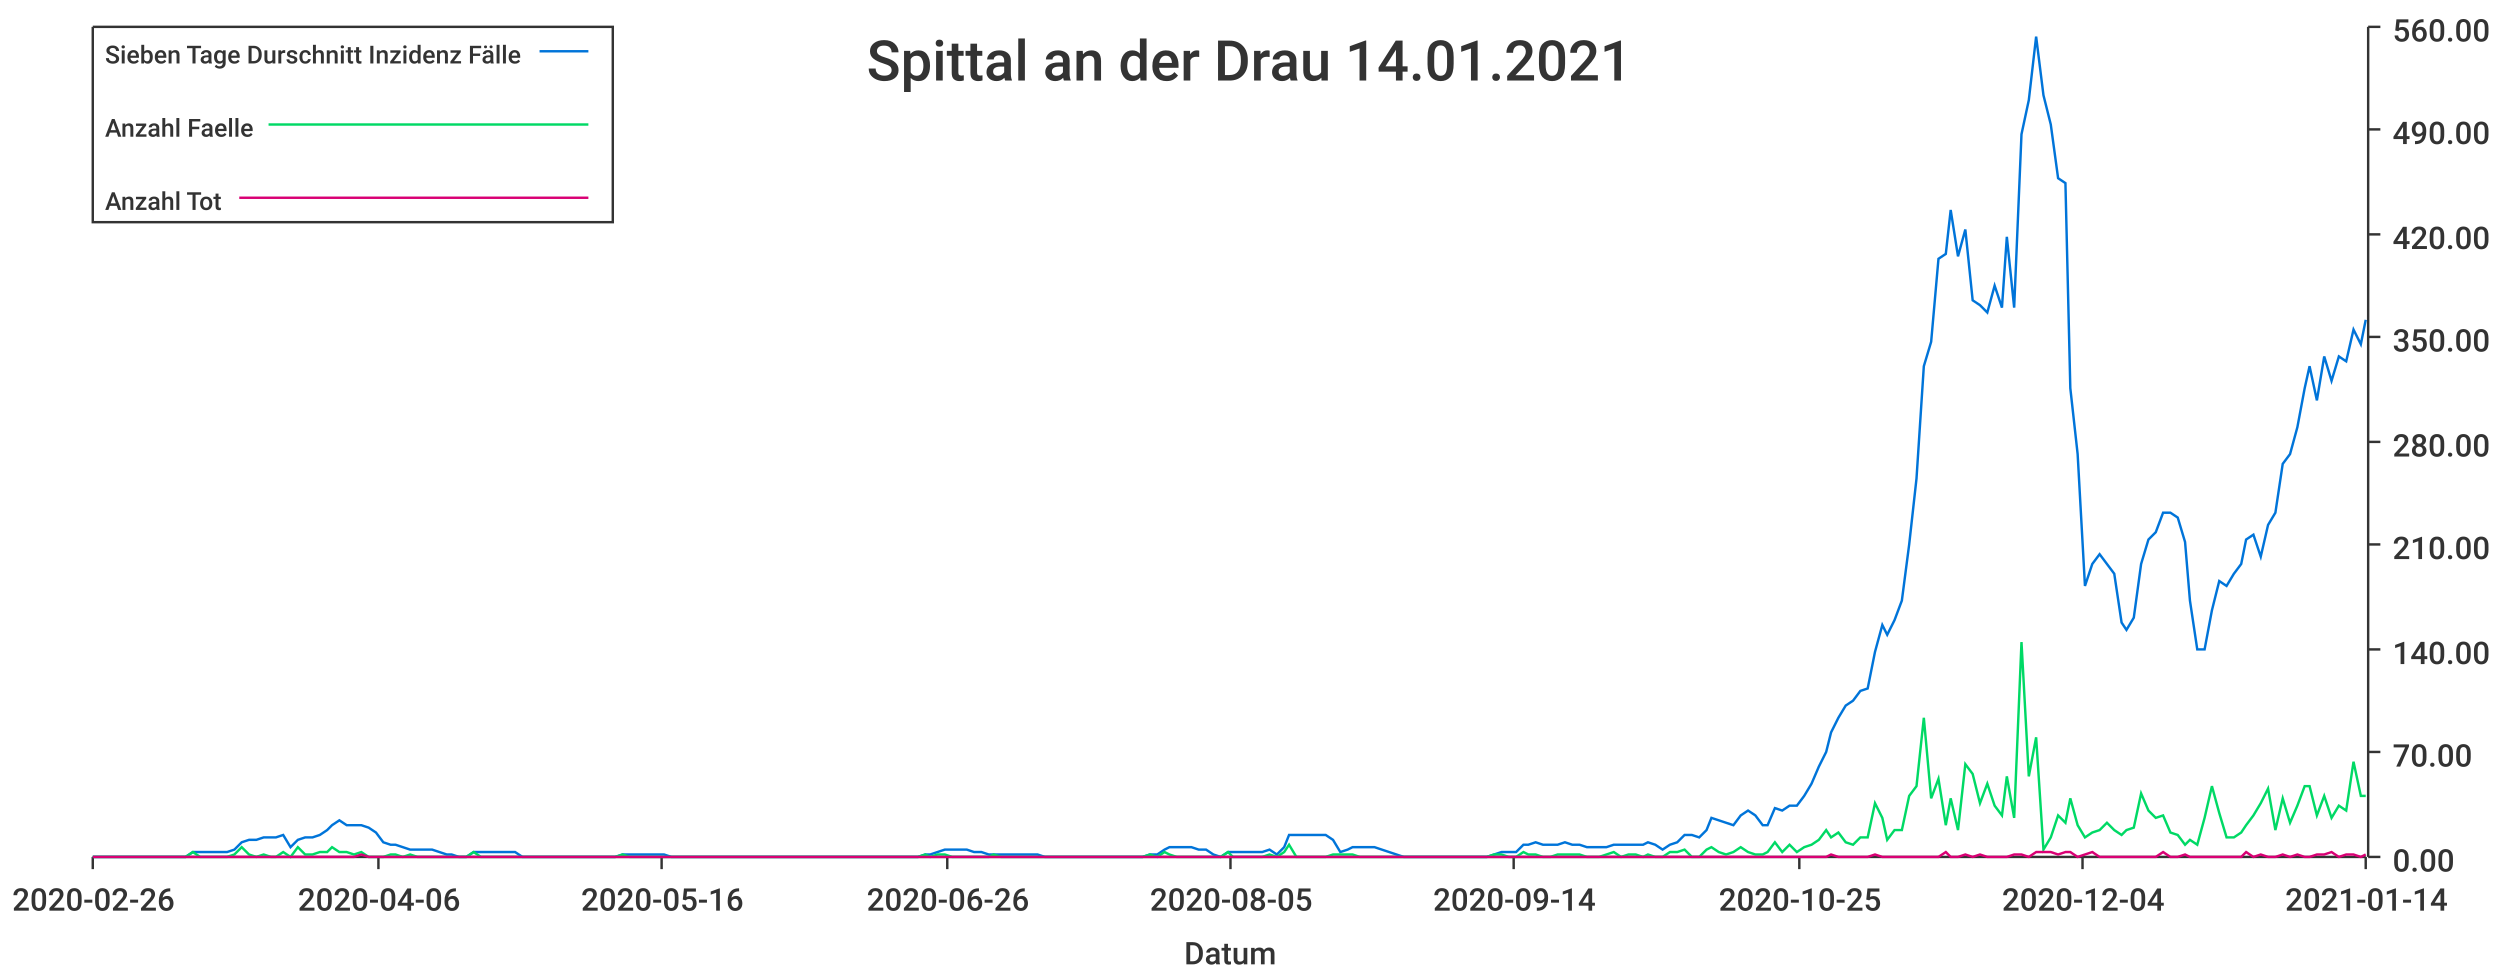
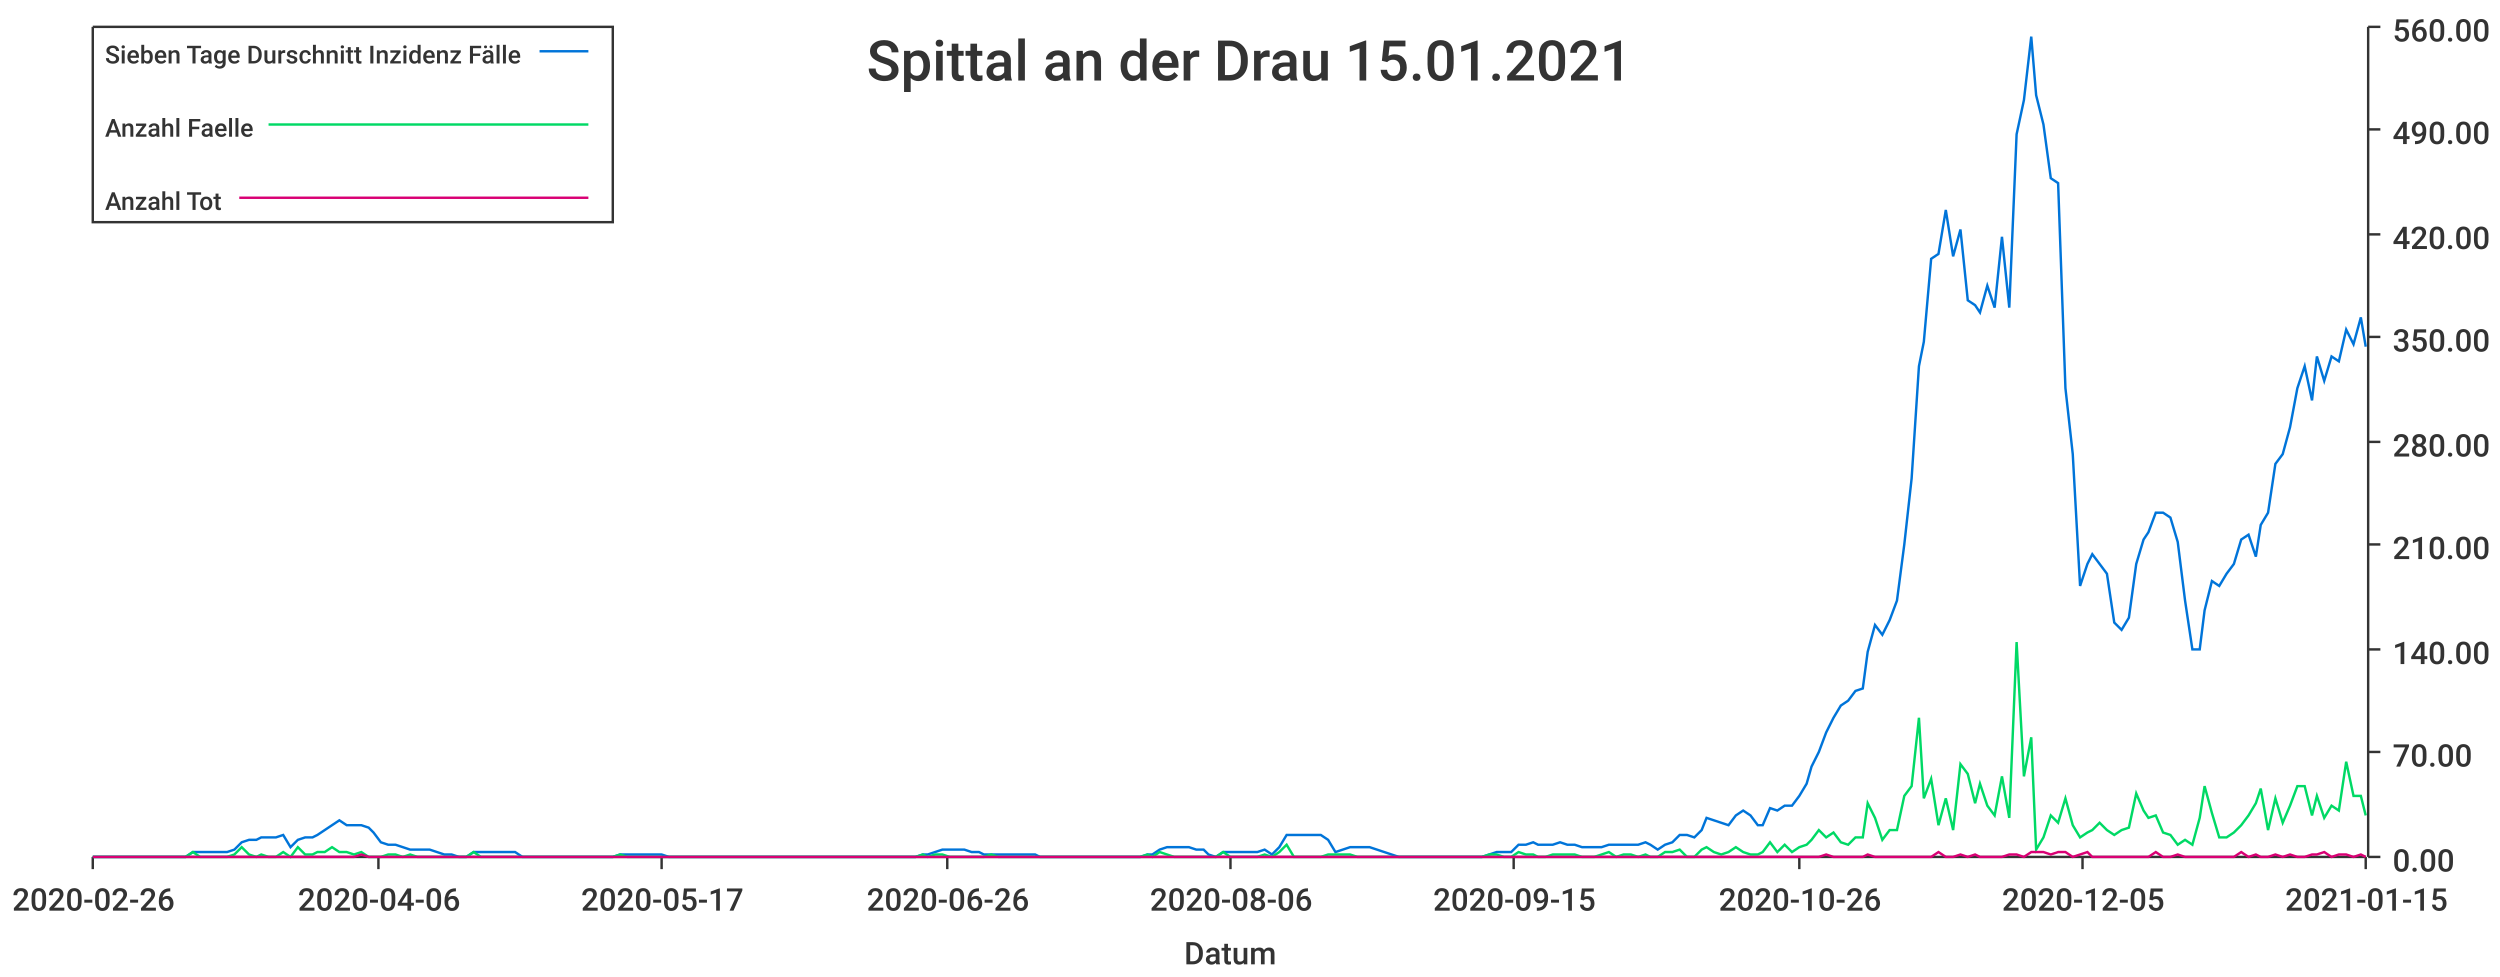
<svg xmlns="http://www.w3.org/2000/svg" width="1024" height="400">\n<path d="M 0 0 L 1024 0 L 1024 400 L 0 400 L 0 0" style="stroke-width:0;stroke:rgba(255,255,255,1.0);fill:rgba(255,255,255,1.0)" />
  <path d="M 38 11 L 969 11 L 969 351 L 38 351 L 38 11" style="stroke-width:0;stroke:rgba(255,255,255,1.0);fill:rgba(255,255,255,1.0)" />
  <path d="M 38 351 L 969 351" style="stroke-width:1;stroke:rgba(51,51,51,1.0);fill:none" />
  <path d="M 38 351 L 38 356" style="stroke-width:1;stroke:rgba(51,51,51,1.0);fill:none" />
  <text x="5" y="373" style="stroke-width:0;stroke:none;fill:rgba(51,51,51,1.0);font-size:12.8px;font-family:'Roboto Medium',sans-serif">2020-02-26</text>
  <path d="M 155 351 L 155 356" style="stroke-width:1;stroke:rgba(51,51,51,1.0);fill:none" />
  <text x="122" y="373" style="stroke-width:0;stroke:none;fill:rgba(51,51,51,1.0);font-size:12.8px;font-family:'Roboto Medium',sans-serif">2020-04-06</text>
  <path d="M 271 351 L 271 356" style="stroke-width:1;stroke:rgba(51,51,51,1.0);fill:none" />
-   <text x="238" y="373" style="stroke-width:0;stroke:none;fill:rgba(51,51,51,1.0);font-size:12.8px;font-family:'Roboto Medium',sans-serif">2020-05-16</text>
+   <text x="238" y="373" style="stroke-width:0;stroke:none;fill:rgba(51,51,51,1.0);font-size:12.8px;font-family:'Roboto Medium',sans-serif">2020-05-17</text>
  <path d="M 388 351 L 388 356" style="stroke-width:1;stroke:rgba(51,51,51,1.0);fill:none" />
  <text x="355" y="373" style="stroke-width:0;stroke:none;fill:rgba(51,51,51,1.0);font-size:12.8px;font-family:'Roboto Medium',sans-serif">2020-06-26</text>
  <path d="M 504 351 L 504 356" style="stroke-width:1;stroke:rgba(51,51,51,1.0);fill:none" />
-   <text x="471" y="373" style="stroke-width:0;stroke:none;fill:rgba(51,51,51,1.0);font-size:12.8px;font-family:'Roboto Medium',sans-serif">2020-08-05</text>
+   <text x="471" y="373" style="stroke-width:0;stroke:none;fill:rgba(51,51,51,1.0);font-size:12.8px;font-family:'Roboto Medium',sans-serif">2020-08-06</text>
  <path d="M 620 351 L 620 356" style="stroke-width:1;stroke:rgba(51,51,51,1.0);fill:none" />
-   <text x="587" y="373" style="stroke-width:0;stroke:none;fill:rgba(51,51,51,1.0);font-size:12.8px;font-family:'Roboto Medium',sans-serif">2020-09-14</text>
+   <text x="587" y="373" style="stroke-width:0;stroke:none;fill:rgba(51,51,51,1.0);font-size:12.8px;font-family:'Roboto Medium',sans-serif">2020-09-15</text>
  <path d="M 737 351 L 737 356" style="stroke-width:1;stroke:rgba(51,51,51,1.0);fill:none" />
-   <text x="704" y="373" style="stroke-width:0;stroke:none;fill:rgba(51,51,51,1.0);font-size:12.8px;font-family:'Roboto Medium',sans-serif">2020-10-25</text>
+   <text x="704" y="373" style="stroke-width:0;stroke:none;fill:rgba(51,51,51,1.0);font-size:12.8px;font-family:'Roboto Medium',sans-serif">2020-10-26</text>
  <path d="M 853 351 L 853 356" style="stroke-width:1;stroke:rgba(51,51,51,1.0);fill:none" />
-   <text x="820" y="373" style="stroke-width:0;stroke:none;fill:rgba(51,51,51,1.0);font-size:12.8px;font-family:'Roboto Medium',sans-serif">2020-12-04</text>
+   <text x="820" y="373" style="stroke-width:0;stroke:none;fill:rgba(51,51,51,1.0);font-size:12.8px;font-family:'Roboto Medium',sans-serif">2020-12-05</text>
  <path d="M 969 351 L 969 356" style="stroke-width:1;stroke:rgba(51,51,51,1.0);fill:none" />
-   <text x="936" y="373" style="stroke-width:0;stroke:none;fill:rgba(51,51,51,1.0);font-size:12.8px;font-family:'Roboto Medium',sans-serif">2021-01-14</text>
+   <text x="936" y="373" style="stroke-width:0;stroke:none;fill:rgba(51,51,51,1.0);font-size:12.8px;font-family:'Roboto Medium',sans-serif">2021-01-15</text>
  <text x="485" y="395" style="stroke-width:0;stroke:none;fill:rgba(51,51,51,1.0);font-size:12.8px;font-family:'Roboto Medium',sans-serif">Datum</text>
  <path d="M 970 351 L 970 11" style="stroke-width:1;stroke:rgba(51,51,51,1.0);fill:none" />
  <path d="M 970 351 L 975 351" style="stroke-width:1;stroke:rgba(51,51,51,1.0);fill:none" />
  <text x="980" y="357" style="stroke-width:0;stroke:none;fill:rgba(51,51,51,1.0);font-size:12.8px;font-family:'Roboto Medium',sans-serif">0.00</text>
  <path d="M 970 308 L 975 308" style="stroke-width:1;stroke:rgba(51,51,51,1.0);fill:none" />
  <text x="980" y="314" style="stroke-width:0;stroke:none;fill:rgba(51,51,51,1.0);font-size:12.8px;font-family:'Roboto Medium',sans-serif">70.00</text>
  <path d="M 970 266 L 975 266" style="stroke-width:1;stroke:rgba(51,51,51,1.0);fill:none" />
  <text x="980" y="272" style="stroke-width:0;stroke:none;fill:rgba(51,51,51,1.0);font-size:12.8px;font-family:'Roboto Medium',sans-serif">140.00</text>
  <path d="M 970 223 L 975 223" style="stroke-width:1;stroke:rgba(51,51,51,1.0);fill:none" />
  <text x="980" y="229" style="stroke-width:0;stroke:none;fill:rgba(51,51,51,1.0);font-size:12.8px;font-family:'Roboto Medium',sans-serif">210.00</text>
  <path d="M 970 181 L 975 181" style="stroke-width:1;stroke:rgba(51,51,51,1.0);fill:none" />
  <text x="980" y="187" style="stroke-width:0;stroke:none;fill:rgba(51,51,51,1.0);font-size:12.8px;font-family:'Roboto Medium',sans-serif">280.00</text>
  <path d="M 970 138 L 975 138" style="stroke-width:1;stroke:rgba(51,51,51,1.0);fill:none" />
  <text x="980" y="144" style="stroke-width:0;stroke:none;fill:rgba(51,51,51,1.0);font-size:12.8px;font-family:'Roboto Medium',sans-serif">350.00</text>
  <path d="M 970 96 L 975 96" style="stroke-width:1;stroke:rgba(51,51,51,1.0);fill:none" />
  <text x="980" y="102" style="stroke-width:0;stroke:none;fill:rgba(51,51,51,1.0);font-size:12.8px;font-family:'Roboto Medium',sans-serif">420.00</text>
  <path d="M 970 53 L 975 53" style="stroke-width:1;stroke:rgba(51,51,51,1.0);fill:none" />
  <text x="980" y="59" style="stroke-width:0;stroke:none;fill:rgba(51,51,51,1.0);font-size:12.8px;font-family:'Roboto Medium',sans-serif">490.00</text>
  <path d="M 970 11 L 975 11" style="stroke-width:1;stroke:rgba(51,51,51,1.0);fill:none" />
  <text x="980" y="17" style="stroke-width:0;stroke:none;fill:rgba(51,51,51,1.0);font-size:12.8px;font-family:'Roboto Medium',sans-serif">560.00</text>
-   <path d="M 38 351 L 41 351 L 44 351 L 47 351 L 50 351 L 53 351 L 56 351 L 59 351 L 62 351 L 64 351 L 67 351 L 70 351 L 73 351 L 76 351 L 79 349 L 82 349 L 85 349 L 87 349 L 90 349 L 93 349 L 96 348 L 99 345 L 102 344 L 105 344 L 108 343 L 111 343 L 113 343 L 116 342 L 119 347 L 122 344 L 125 343 L 128 343 L 131 342 L 134 340 L 136 338 L 139 336 L 142 338 L 145 338 L 148 338 L 151 339 L 154 341 L 157 345 L 160 346 L 162 346 L 165 347 L 168 348 L 171 348 L 174 348 L 177 348 L 180 349 L 183 350 L 185 350 L 188 351 L 191 351 L 194 349 L 197 349 L 200 349 L 203 349 L 206 349 L 209 349 L 211 349 L 214 351 L 217 351 L 220 351 L 223 351 L 226 351 L 229 351 L 232 351 L 234 351 L 237 351 L 240 351 L 243 351 L 246 351 L 249 351 L 252 351 L 255 350 L 258 350 L 260 350 L 263 350 L 266 350 L 269 350 L 272 350 L 275 351 L 278 351 L 281 351 L 283 351 L 286 351 L 289 351 L 292 351 L 295 351 L 298 351 L 301 351 L 304 351 L 307 351 L 309 351 L 312 351 L 315 351 L 318 351 L 321 351 L 324 351 L 327 351 L 330 351 L 332 351 L 335 351 L 338 351 L 341 351 L 344 351 L 347 351 L 350 351 L 353 351 L 356 351 L 358 351 L 361 351 L 364 351 L 367 351 L 370 351 L 373 351 L 376 351 L 379 350 L 381 350 L 384 349 L 387 348 L 390 348 L 393 348 L 396 348 L 399 349 L 402 349 L 405 350 L 407 350 L 410 350 L 413 350 L 416 350 L 419 350 L 422 350 L 425 350 L 428 351 L 430 351 L 433 351 L 436 351 L 439 351 L 442 351 L 445 351 L 448 351 L 451 351 L 454 351 L 456 351 L 459 351 L 462 351 L 465 351 L 468 351 L 471 350 L 474 350 L 477 348 L 479 347 L 482 347 L 485 347 L 488 347 L 491 348 L 494 348 L 497 350 L 500 351 L 503 349 L 505 349 L 508 349 L 511 349 L 514 349 L 517 349 L 520 348 L 523 350 L 526 347 L 528 342 L 531 342 L 534 342 L 537 342 L 540 342 L 543 342 L 546 344 L 549 349 L 552 348 L 554 347 L 557 347 L 560 347 L 563 347 L 566 348 L 569 349 L 572 350 L 575 351 L 577 351 L 580 351 L 583 351 L 586 351 L 589 351 L 592 351 L 595 351 L 598 351 L 601 351 L 603 351 L 606 351 L 609 351 L 612 350 L 615 349 L 618 349 L 621 349 L 624 346 L 626 346 L 629 345 L 632 346 L 635 346 L 638 346 L 641 345 L 644 346 L 647 346 L 650 347 L 652 347 L 655 347 L 658 347 L 661 346 L 664 346 L 667 346 L 670 346 L 673 346 L 675 345 L 678 346 L 681 348 L 684 346 L 687 345 L 690 342 L 693 342 L 696 343 L 699 340 L 701 335 L 704 336 L 707 337 L 710 338 L 713 334 L 716 332 L 719 334 L 722 338 L 724 338 L 727 331 L 730 332 L 733 330 L 736 330 L 739 326 L 742 321 L 745 314 L 748 308 L 750 300 L 753 294 L 756 289 L 759 287 L 762 283 L 765 282 L 768 267 L 771 256 L 773 260 L 776 254 L 779 246 L 782 223 L 785 196 L 788 150 L 791 140 L 794 106 L 797 104 L 799 86 L 802 105 L 805 94 L 808 123 L 811 125 L 814 128 L 817 117 L 820 126 L 822 97 L 825 126 L 828 55 L 831 41 L 834 15 L 837 39 L 840 51 L 843 73 L 846 75 L 848 159 L 851 186 L 854 240 L 857 231 L 860 227 L 863 231 L 866 235 L 869 255 L 871 258 L 874 253 L 877 231 L 880 221 L 883 218 L 886 210 L 889 210 L 892 212 L 895 222 L 897 246 L 900 266 L 903 266 L 906 250 L 909 238 L 912 240 L 915 235 L 918 231 L 920 221 L 923 219 L 926 228 L 929 215 L 932 210 L 935 190 L 938 186 L 941 175 L 944 159 L 946 150 L 949 164 L 952 146 L 955 156 L 958 146 L 961 148 L 964 135 L 967 141 L 969 131" style="stroke-width:1;stroke:rgba(0,116,217,1.0);fill:none" />
-   <path d="M 38 351 L 41 351 L 44 351 L 47 351 L 50 351 L 53 351 L 56 351 L 59 351 L 62 351 L 64 351 L 67 351 L 70 351 L 73 351 L 76 351 L 79 349 L 82 351 L 85 351 L 87 351 L 90 351 L 93 351 L 96 350 L 99 347 L 102 350 L 105 351 L 108 350 L 111 351 L 113 351 L 116 349 L 119 351 L 122 347 L 125 350 L 128 350 L 131 349 L 134 349 L 136 347 L 139 349 L 142 349 L 145 350 L 148 349 L 151 351 L 154 351 L 157 351 L 160 350 L 162 350 L 165 351 L 168 350 L 171 351 L 174 351 L 177 351 L 180 351 L 183 351 L 185 351 L 188 351 L 191 351 L 194 349 L 197 351 L 200 351 L 203 351 L 206 351 L 209 351 L 211 351 L 214 351 L 217 351 L 220 351 L 223 351 L 226 351 L 229 351 L 232 351 L 234 351 L 237 351 L 240 351 L 243 351 L 246 351 L 249 351 L 252 351 L 255 350 L 258 351 L 260 351 L 263 351 L 266 351 L 269 351 L 272 351 L 275 351 L 278 351 L 281 351 L 283 351 L 286 351 L 289 351 L 292 351 L 295 351 L 298 351 L 301 351 L 304 351 L 307 351 L 309 351 L 312 351 L 315 351 L 318 351 L 321 351 L 324 351 L 327 351 L 330 351 L 332 351 L 335 351 L 338 351 L 341 351 L 344 351 L 347 351 L 350 351 L 353 351 L 356 351 L 358 351 L 361 351 L 364 351 L 367 351 L 370 351 L 373 351 L 376 351 L 379 350 L 381 351 L 384 350 L 387 350 L 390 351 L 393 351 L 396 351 L 399 351 L 402 351 L 405 351 L 407 350 L 410 351 L 413 351 L 416 351 L 419 351 L 422 351 L 425 351 L 428 351 L 430 351 L 433 351 L 436 351 L 439 351 L 442 351 L 445 351 L 448 351 L 451 351 L 454 351 L 456 351 L 459 351 L 462 351 L 465 351 L 468 351 L 471 350 L 474 351 L 477 349 L 479 350 L 482 351 L 485 351 L 488 351 L 491 351 L 494 351 L 497 351 L 500 351 L 503 349 L 505 351 L 508 351 L 511 351 L 514 351 L 517 351 L 520 350 L 523 351 L 526 349 L 528 346 L 531 351 L 534 351 L 537 351 L 540 351 L 543 351 L 546 350 L 549 350 L 552 350 L 554 350 L 557 351 L 560 351 L 563 351 L 566 351 L 569 351 L 572 351 L 575 351 L 577 351 L 580 351 L 583 351 L 586 351 L 589 351 L 592 351 L 595 351 L 598 351 L 601 351 L 603 351 L 606 351 L 609 351 L 612 350 L 615 350 L 618 351 L 621 351 L 624 349 L 626 350 L 629 350 L 632 351 L 635 351 L 638 350 L 641 350 L 644 350 L 647 350 L 650 351 L 652 351 L 655 351 L 658 350 L 661 349 L 664 351 L 667 350 L 670 350 L 673 351 L 675 350 L 678 351 L 681 351 L 684 349 L 687 349 L 690 348 L 693 351 L 696 351 L 699 348 L 701 347 L 704 349 L 707 350 L 710 349 L 713 347 L 716 349 L 719 350 L 722 350 L 724 349 L 727 345 L 730 349 L 733 346 L 736 349 L 739 347 L 742 346 L 745 344 L 748 340 L 750 343 L 753 341 L 756 345 L 759 346 L 762 343 L 765 343 L 768 329 L 771 335 L 773 344 L 776 340 L 779 340 L 782 326 L 785 322 L 788 294 L 791 327 L 794 319 L 797 338 L 799 327 L 802 340 L 805 313 L 808 317 L 811 329 L 814 321 L 817 330 L 820 334 L 822 318 L 825 335 L 828 263 L 831 318 L 834 302 L 837 348 L 840 343 L 843 334 L 846 337 L 848 327 L 851 338 L 854 343 L 857 341 L 860 340 L 863 337 L 866 340 L 869 342 L 871 340 L 874 339 L 877 325 L 880 332 L 883 335 L 886 334 L 889 341 L 892 342 L 895 346 L 897 344 L 900 346 L 903 335 L 906 322 L 909 333 L 912 343 L 915 343 L 918 341 L 920 338 L 923 334 L 926 329 L 929 323 L 932 340 L 935 327 L 938 337 L 941 330 L 944 322 L 946 322 L 949 334 L 952 326 L 955 335 L 958 330 L 961 332 L 964 312 L 967 326 L 969 326" style="stroke-width:1;stroke:rgba(0,217,101,1.0);fill:none" />
-   <path d="M 38 351 L 41 351 L 44 351 L 47 351 L 50 351 L 53 351 L 56 351 L 59 351 L 62 351 L 64 351 L 67 351 L 70 351 L 73 351 L 76 351 L 79 351 L 82 351 L 85 351 L 87 351 L 90 351 L 93 351 L 96 351 L 99 351 L 102 351 L 105 351 L 108 351 L 111 351 L 113 351 L 116 351 L 119 351 L 122 351 L 125 351 L 128 351 L 131 351 L 134 351 L 136 351 L 139 351 L 142 351 L 145 351 L 148 350 L 151 351 L 154 351 L 157 351 L 160 351 L 162 351 L 165 351 L 168 351 L 171 351 L 174 351 L 177 351 L 180 351 L 183 351 L 185 351 L 188 351 L 191 351 L 194 351 L 197 351 L 200 351 L 203 351 L 206 351 L 209 351 L 211 351 L 214 351 L 217 351 L 220 351 L 223 351 L 226 351 L 229 351 L 232 351 L 234 351 L 237 351 L 240 351 L 243 351 L 246 351 L 249 351 L 252 351 L 255 351 L 258 351 L 260 351 L 263 351 L 266 351 L 269 351 L 272 351 L 275 351 L 278 351 L 281 351 L 283 351 L 286 351 L 289 351 L 292 351 L 295 351 L 298 351 L 301 351 L 304 351 L 307 351 L 309 351 L 312 351 L 315 351 L 318 351 L 321 351 L 324 351 L 327 351 L 330 351 L 332 351 L 335 351 L 338 351 L 341 351 L 344 351 L 347 351 L 350 351 L 353 351 L 356 351 L 358 351 L 361 351 L 364 351 L 367 351 L 370 351 L 373 351 L 376 351 L 379 351 L 381 351 L 384 351 L 387 351 L 390 351 L 393 351 L 396 351 L 399 351 L 402 351 L 405 351 L 407 351 L 410 351 L 413 351 L 416 351 L 419 351 L 422 351 L 425 351 L 428 351 L 430 351 L 433 351 L 436 351 L 439 351 L 442 351 L 445 351 L 448 351 L 451 351 L 454 351 L 456 351 L 459 351 L 462 351 L 465 351 L 468 351 L 471 351 L 474 351 L 477 351 L 479 351 L 482 351 L 485 351 L 488 351 L 491 351 L 494 351 L 497 351 L 500 351 L 503 351 L 505 351 L 508 351 L 511 351 L 514 351 L 517 351 L 520 351 L 523 351 L 526 351 L 528 351 L 531 351 L 534 351 L 537 351 L 540 351 L 543 351 L 546 351 L 549 351 L 552 351 L 554 351 L 557 351 L 560 351 L 563 351 L 566 351 L 569 351 L 572 351 L 575 351 L 577 351 L 580 351 L 583 351 L 586 351 L 589 351 L 592 351 L 595 351 L 598 351 L 601 351 L 603 351 L 606 351 L 609 351 L 612 351 L 615 351 L 618 351 L 621 351 L 624 351 L 626 351 L 629 351 L 632 351 L 635 351 L 638 351 L 641 351 L 644 351 L 647 351 L 650 351 L 652 351 L 655 351 L 658 351 L 661 351 L 664 351 L 667 351 L 670 351 L 673 351 L 675 351 L 678 351 L 681 351 L 684 351 L 687 351 L 690 351 L 693 351 L 696 351 L 699 351 L 701 351 L 704 351 L 707 351 L 710 351 L 713 351 L 716 351 L 719 351 L 722 351 L 724 351 L 727 351 L 730 351 L 733 351 L 736 351 L 739 351 L 742 351 L 745 351 L 748 351 L 750 350 L 753 351 L 756 351 L 759 351 L 762 351 L 765 351 L 768 350 L 771 351 L 773 351 L 776 351 L 779 351 L 782 351 L 785 351 L 788 351 L 791 351 L 794 351 L 797 349 L 799 351 L 802 351 L 805 350 L 808 351 L 811 350 L 814 351 L 817 351 L 820 351 L 822 351 L 825 350 L 828 350 L 831 351 L 834 349 L 837 349 L 840 349 L 843 350 L 846 349 L 848 349 L 851 351 L 854 350 L 857 349 L 860 351 L 863 351 L 866 351 L 869 351 L 871 351 L 874 351 L 877 351 L 880 351 L 883 351 L 886 349 L 889 351 L 892 351 L 895 350 L 897 351 L 900 351 L 903 351 L 906 351 L 909 351 L 912 351 L 915 351 L 918 351 L 920 349 L 923 351 L 926 350 L 929 351 L 932 351 L 935 350 L 938 351 L 941 350 L 944 351 L 946 351 L 949 350 L 952 350 L 955 349 L 958 351 L 961 350 L 964 350 L 967 351 L 969 350" style="stroke-width:1;stroke:rgba(217,0,116,1.0);fill:none" />
-   <text x="355" y="33" style="stroke-width:0;stroke:none;fill:rgba(51,51,51,1.0);font-size:23.0px;font-family:'Roboto Medium',sans-serif">Spittal an der Drau 14.01.2021</text>
+   <path d="M 38 351 L 41 351 L 44 351 L 47 351 L 50 351 L 53 351 L 56 351 L 59 351 L 61 351 L 64 351 L 67 351 L 70 351 L 73 351 L 76 351 L 79 349 L 82 349 L 84 349 L 87 349 L 90 349 L 93 349 L 96 348 L 99 345 L 102 344 L 105 344 L 107 343 L 110 343 L 113 343 L 116 342 L 119 347 L 122 344 L 125 343 L 128 343 L 130 342 L 133 340 L 136 338 L 139 336 L 142 338 L 145 338 L 148 338 L 151 339 L 153 341 L 156 345 L 159 346 L 162 346 L 165 347 L 168 348 L 171 348 L 174 348 L 176 348 L 179 349 L 182 350 L 185 350 L 188 351 L 191 351 L 194 349 L 197 349 L 199 349 L 202 349 L 205 349 L 208 349 L 211 349 L 214 351 L 217 351 L 220 351 L 222 351 L 225 351 L 228 351 L 231 351 L 234 351 L 237 351 L 240 351 L 243 351 L 245 351 L 248 351 L 251 351 L 254 350 L 257 350 L 260 350 L 263 350 L 266 350 L 268 350 L 271 350 L 274 351 L 277 351 L 280 351 L 283 351 L 286 351 L 288 351 L 291 351 L 294 351 L 297 351 L 300 351 L 303 351 L 306 351 L 309 351 L 311 351 L 314 351 L 317 351 L 320 351 L 323 351 L 326 351 L 329 351 L 332 351 L 334 351 L 337 351 L 340 351 L 343 351 L 346 351 L 349 351 L 352 351 L 355 351 L 357 351 L 360 351 L 363 351 L 366 351 L 369 351 L 372 351 L 375 351 L 378 350 L 380 350 L 383 349 L 386 348 L 389 348 L 392 348 L 395 348 L 398 349 L 401 349 L 403 350 L 406 350 L 409 350 L 412 350 L 415 350 L 418 350 L 421 350 L 424 350 L 426 351 L 429 351 L 432 351 L 435 351 L 438 351 L 441 351 L 444 351 L 447 351 L 449 351 L 452 351 L 455 351 L 458 351 L 461 351 L 464 351 L 467 351 L 470 350 L 472 350 L 475 348 L 478 347 L 481 347 L 484 347 L 487 347 L 490 348 L 493 348 L 495 350 L 498 351 L 501 349 L 504 349 L 507 349 L 510 349 L 513 349 L 515 349 L 518 348 L 521 350 L 524 347 L 527 342 L 530 342 L 533 342 L 536 342 L 538 342 L 541 342 L 544 344 L 547 349 L 550 348 L 553 347 L 556 347 L 559 347 L 561 347 L 564 348 L 567 349 L 570 350 L 573 351 L 576 351 L 579 351 L 582 351 L 584 351 L 587 351 L 590 351 L 593 351 L 596 351 L 599 351 L 602 351 L 605 351 L 607 351 L 610 350 L 613 349 L 616 349 L 619 349 L 622 346 L 625 346 L 628 345 L 630 346 L 633 346 L 636 346 L 639 345 L 642 346 L 645 346 L 648 347 L 651 347 L 653 347 L 656 347 L 659 346 L 662 346 L 665 346 L 668 346 L 671 346 L 674 345 L 676 346 L 679 348 L 682 346 L 685 345 L 688 342 L 691 342 L 694 343 L 697 340 L 699 335 L 702 336 L 705 337 L 708 338 L 711 334 L 714 332 L 717 334 L 720 338 L 722 338 L 725 331 L 728 332 L 731 330 L 734 330 L 737 326 L 740 321 L 742 314 L 745 308 L 748 300 L 751 294 L 754 289 L 757 287 L 760 283 L 763 282 L 765 267 L 768 256 L 771 260 L 774 254 L 777 246 L 780 223 L 783 196 L 786 150 L 788 140 L 791 106 L 794 104 L 797 86 L 800 105 L 803 94 L 806 123 L 809 125 L 811 128 L 814 117 L 817 126 L 820 97 L 823 126 L 826 55 L 829 41 L 832 15 L 834 39 L 837 51 L 840 73 L 843 75 L 846 159 L 849 186 L 852 240 L 855 231 L 857 227 L 860 231 L 863 235 L 866 255 L 869 258 L 872 253 L 875 231 L 878 221 L 880 218 L 883 210 L 886 210 L 889 212 L 892 222 L 895 246 L 898 266 L 901 266 L 903 250 L 906 238 L 909 240 L 912 235 L 915 231 L 918 221 L 921 219 L 924 228 L 926 215 L 929 210 L 932 190 L 935 186 L 938 175 L 941 159 L 944 150 L 947 164 L 949 146 L 952 156 L 955 146 L 958 148 L 961 135 L 964 141 L 967 130 L 969 142" style="stroke-width:1;stroke:rgba(0,116,217,1.0);fill:none" />
+   <path d="M 38 351 L 41 351 L 44 351 L 47 351 L 50 351 L 53 351 L 56 351 L 59 351 L 61 351 L 64 351 L 67 351 L 70 351 L 73 351 L 76 351 L 79 349 L 82 351 L 84 351 L 87 351 L 90 351 L 93 351 L 96 350 L 99 347 L 102 350 L 105 351 L 107 350 L 110 351 L 113 351 L 116 349 L 119 351 L 122 347 L 125 350 L 128 350 L 130 349 L 133 349 L 136 347 L 139 349 L 142 349 L 145 350 L 148 349 L 151 351 L 153 351 L 156 351 L 159 350 L 162 350 L 165 351 L 168 350 L 171 351 L 174 351 L 176 351 L 179 351 L 182 351 L 185 351 L 188 351 L 191 351 L 194 349 L 197 351 L 199 351 L 202 351 L 205 351 L 208 351 L 211 351 L 214 351 L 217 351 L 220 351 L 222 351 L 225 351 L 228 351 L 231 351 L 234 351 L 237 351 L 240 351 L 243 351 L 245 351 L 248 351 L 251 351 L 254 350 L 257 351 L 260 351 L 263 351 L 266 351 L 268 351 L 271 351 L 274 351 L 277 351 L 280 351 L 283 351 L 286 351 L 288 351 L 291 351 L 294 351 L 297 351 L 300 351 L 303 351 L 306 351 L 309 351 L 311 351 L 314 351 L 317 351 L 320 351 L 323 351 L 326 351 L 329 351 L 332 351 L 334 351 L 337 351 L 340 351 L 343 351 L 346 351 L 349 351 L 352 351 L 355 351 L 357 351 L 360 351 L 363 351 L 366 351 L 369 351 L 372 351 L 375 351 L 378 350 L 380 351 L 383 350 L 386 350 L 389 351 L 392 351 L 395 351 L 398 351 L 401 351 L 403 351 L 406 350 L 409 351 L 412 351 L 415 351 L 418 351 L 421 351 L 424 351 L 426 351 L 429 351 L 432 351 L 435 351 L 438 351 L 441 351 L 444 351 L 447 351 L 449 351 L 452 351 L 455 351 L 458 351 L 461 351 L 464 351 L 467 351 L 470 350 L 472 351 L 475 349 L 478 350 L 481 351 L 484 351 L 487 351 L 490 351 L 493 351 L 495 351 L 498 351 L 501 349 L 504 351 L 507 351 L 510 351 L 513 351 L 515 351 L 518 350 L 521 351 L 524 349 L 527 346 L 530 351 L 533 351 L 536 351 L 538 351 L 541 351 L 544 350 L 547 350 L 550 350 L 553 350 L 556 351 L 559 351 L 561 351 L 564 351 L 567 351 L 570 351 L 573 351 L 576 351 L 579 351 L 582 351 L 584 351 L 587 351 L 590 351 L 593 351 L 596 351 L 599 351 L 602 351 L 605 351 L 607 351 L 610 350 L 613 350 L 616 351 L 619 351 L 622 349 L 625 350 L 628 350 L 630 351 L 633 351 L 636 350 L 639 350 L 642 350 L 645 350 L 648 351 L 651 351 L 653 351 L 656 350 L 659 349 L 662 351 L 665 350 L 668 350 L 671 351 L 674 350 L 676 351 L 679 351 L 682 349 L 685 349 L 688 348 L 691 351 L 694 351 L 697 348 L 699 347 L 702 349 L 705 350 L 708 349 L 711 347 L 714 349 L 717 350 L 720 350 L 722 349 L 725 345 L 728 349 L 731 346 L 734 349 L 737 347 L 740 346 L 742 344 L 745 340 L 748 343 L 751 341 L 754 345 L 757 346 L 760 343 L 763 343 L 765 329 L 768 335 L 771 344 L 774 340 L 777 340 L 780 326 L 783 322 L 786 294 L 788 327 L 791 319 L 794 338 L 797 327 L 800 340 L 803 313 L 806 317 L 809 329 L 811 321 L 814 330 L 817 334 L 820 318 L 823 335 L 826 263 L 829 318 L 832 302 L 834 348 L 837 343 L 840 334 L 843 337 L 846 327 L 849 338 L 852 343 L 855 341 L 857 340 L 860 337 L 863 340 L 866 342 L 869 340 L 872 339 L 875 325 L 878 332 L 880 335 L 883 334 L 886 341 L 889 342 L 892 346 L 895 344 L 898 346 L 901 335 L 903 322 L 906 333 L 909 343 L 912 343 L 915 341 L 918 338 L 921 334 L 924 329 L 926 323 L 929 340 L 932 327 L 935 337 L 938 330 L 941 322 L 944 322 L 947 334 L 949 326 L 952 335 L 955 330 L 958 332 L 961 312 L 964 326 L 967 326 L 969 334" style="stroke-width:1;stroke:rgba(0,217,101,1.0);fill:none" />
+   <path d="M 38 351 L 41 351 L 44 351 L 47 351 L 50 351 L 53 351 L 56 351 L 59 351 L 61 351 L 64 351 L 67 351 L 70 351 L 73 351 L 76 351 L 79 351 L 82 351 L 84 351 L 87 351 L 90 351 L 93 351 L 96 351 L 99 351 L 102 351 L 105 351 L 107 351 L 110 351 L 113 351 L 116 351 L 119 351 L 122 351 L 125 351 L 128 351 L 130 351 L 133 351 L 136 351 L 139 351 L 142 351 L 145 351 L 148 350 L 151 351 L 153 351 L 156 351 L 159 351 L 162 351 L 165 351 L 168 351 L 171 351 L 174 351 L 176 351 L 179 351 L 182 351 L 185 351 L 188 351 L 191 351 L 194 351 L 197 351 L 199 351 L 202 351 L 205 351 L 208 351 L 211 351 L 214 351 L 217 351 L 220 351 L 222 351 L 225 351 L 228 351 L 231 351 L 234 351 L 237 351 L 240 351 L 243 351 L 245 351 L 248 351 L 251 351 L 254 351 L 257 351 L 260 351 L 263 351 L 266 351 L 268 351 L 271 351 L 274 351 L 277 351 L 280 351 L 283 351 L 286 351 L 288 351 L 291 351 L 294 351 L 297 351 L 300 351 L 303 351 L 306 351 L 309 351 L 311 351 L 314 351 L 317 351 L 320 351 L 323 351 L 326 351 L 329 351 L 332 351 L 334 351 L 337 351 L 340 351 L 343 351 L 346 351 L 349 351 L 352 351 L 355 351 L 357 351 L 360 351 L 363 351 L 366 351 L 369 351 L 372 351 L 375 351 L 378 351 L 380 351 L 383 351 L 386 351 L 389 351 L 392 351 L 395 351 L 398 351 L 401 351 L 403 351 L 406 351 L 409 351 L 412 351 L 415 351 L 418 351 L 421 351 L 424 351 L 426 351 L 429 351 L 432 351 L 435 351 L 438 351 L 441 351 L 444 351 L 447 351 L 449 351 L 452 351 L 455 351 L 458 351 L 461 351 L 464 351 L 467 351 L 470 351 L 472 351 L 475 351 L 478 351 L 481 351 L 484 351 L 487 351 L 490 351 L 493 351 L 495 351 L 498 351 L 501 351 L 504 351 L 507 351 L 510 351 L 513 351 L 515 351 L 518 351 L 521 351 L 524 351 L 527 351 L 530 351 L 533 351 L 536 351 L 538 351 L 541 351 L 544 351 L 547 351 L 550 351 L 553 351 L 556 351 L 559 351 L 561 351 L 564 351 L 567 351 L 570 351 L 573 351 L 576 351 L 579 351 L 582 351 L 584 351 L 587 351 L 590 351 L 593 351 L 596 351 L 599 351 L 602 351 L 605 351 L 607 351 L 610 351 L 613 351 L 616 351 L 619 351 L 622 351 L 625 351 L 628 351 L 630 351 L 633 351 L 636 351 L 639 351 L 642 351 L 645 351 L 648 351 L 651 351 L 653 351 L 656 351 L 659 351 L 662 351 L 665 351 L 668 351 L 671 351 L 674 351 L 676 351 L 679 351 L 682 351 L 685 351 L 688 351 L 691 351 L 694 351 L 697 351 L 699 351 L 702 351 L 705 351 L 708 351 L 711 351 L 714 351 L 717 351 L 720 351 L 722 351 L 725 351 L 728 351 L 731 351 L 734 351 L 737 351 L 740 351 L 742 351 L 745 351 L 748 350 L 751 351 L 754 351 L 757 351 L 760 351 L 763 351 L 765 350 L 768 351 L 771 351 L 774 351 L 777 351 L 780 351 L 783 351 L 786 351 L 788 351 L 791 351 L 794 349 L 797 351 L 800 351 L 803 350 L 806 351 L 809 350 L 811 351 L 814 351 L 817 351 L 820 351 L 823 350 L 826 350 L 829 351 L 832 349 L 834 349 L 837 349 L 840 350 L 843 349 L 846 349 L 849 351 L 852 350 L 855 349 L 857 351 L 860 351 L 863 351 L 866 351 L 869 351 L 872 351 L 875 351 L 878 351 L 880 351 L 883 349 L 886 351 L 889 351 L 892 350 L 895 351 L 898 351 L 901 351 L 903 351 L 906 351 L 909 351 L 912 351 L 915 351 L 918 349 L 921 351 L 924 350 L 926 351 L 929 351 L 932 350 L 935 351 L 938 350 L 941 351 L 944 351 L 947 350 L 949 350 L 952 349 L 955 351 L 958 350 L 961 350 L 964 351 L 967 350 L 969 351" style="stroke-width:1;stroke:rgba(217,0,116,1.0);fill:none" />
+   <text x="355" y="33" style="stroke-width:0;stroke:none;fill:rgba(51,51,51,1.0);font-size:23.0px;font-family:'Roboto Medium',sans-serif">Spittal an der Drau 15.01.2021</text>
  <path d="M 38 11 L 251 11 L 251 91 L 38 91 L 38 11" style="stroke-width:1;stroke:rgba(51,51,51,1.0);fill:rgba(255,255,255,1.0)" />
  <text x="43" y="26" style="stroke-width:0;stroke:none;fill:rgba(51,51,51,1.0);font-size:10.2px;font-family:'Roboto Medium',sans-serif">Sieben Tage Durschnitt Inzidenz Fälle</text>
  <path d="M 221 21 L 241 21" style="stroke-width:1;stroke:rgba(0,116,217,1.0);fill:none" />
  <text x="43" y="56" style="stroke-width:0;stroke:none;fill:rgba(51,51,51,1.0);font-size:10.2px;font-family:'Roboto Medium',sans-serif">Anzahl Faelle</text>
  <path d="M 110 51 L 241 51" style="stroke-width:1;stroke:rgba(0,217,101,1.0);fill:none" />
  <text x="43" y="86" style="stroke-width:0;stroke:none;fill:rgba(51,51,51,1.0);font-size:10.2px;font-family:'Roboto Medium',sans-serif">Anzahl Tot</text>
  <path d="M 98 81 L 241 81" style="stroke-width:1;stroke:rgba(217,0,116,1.0);fill:none" />
</svg>
